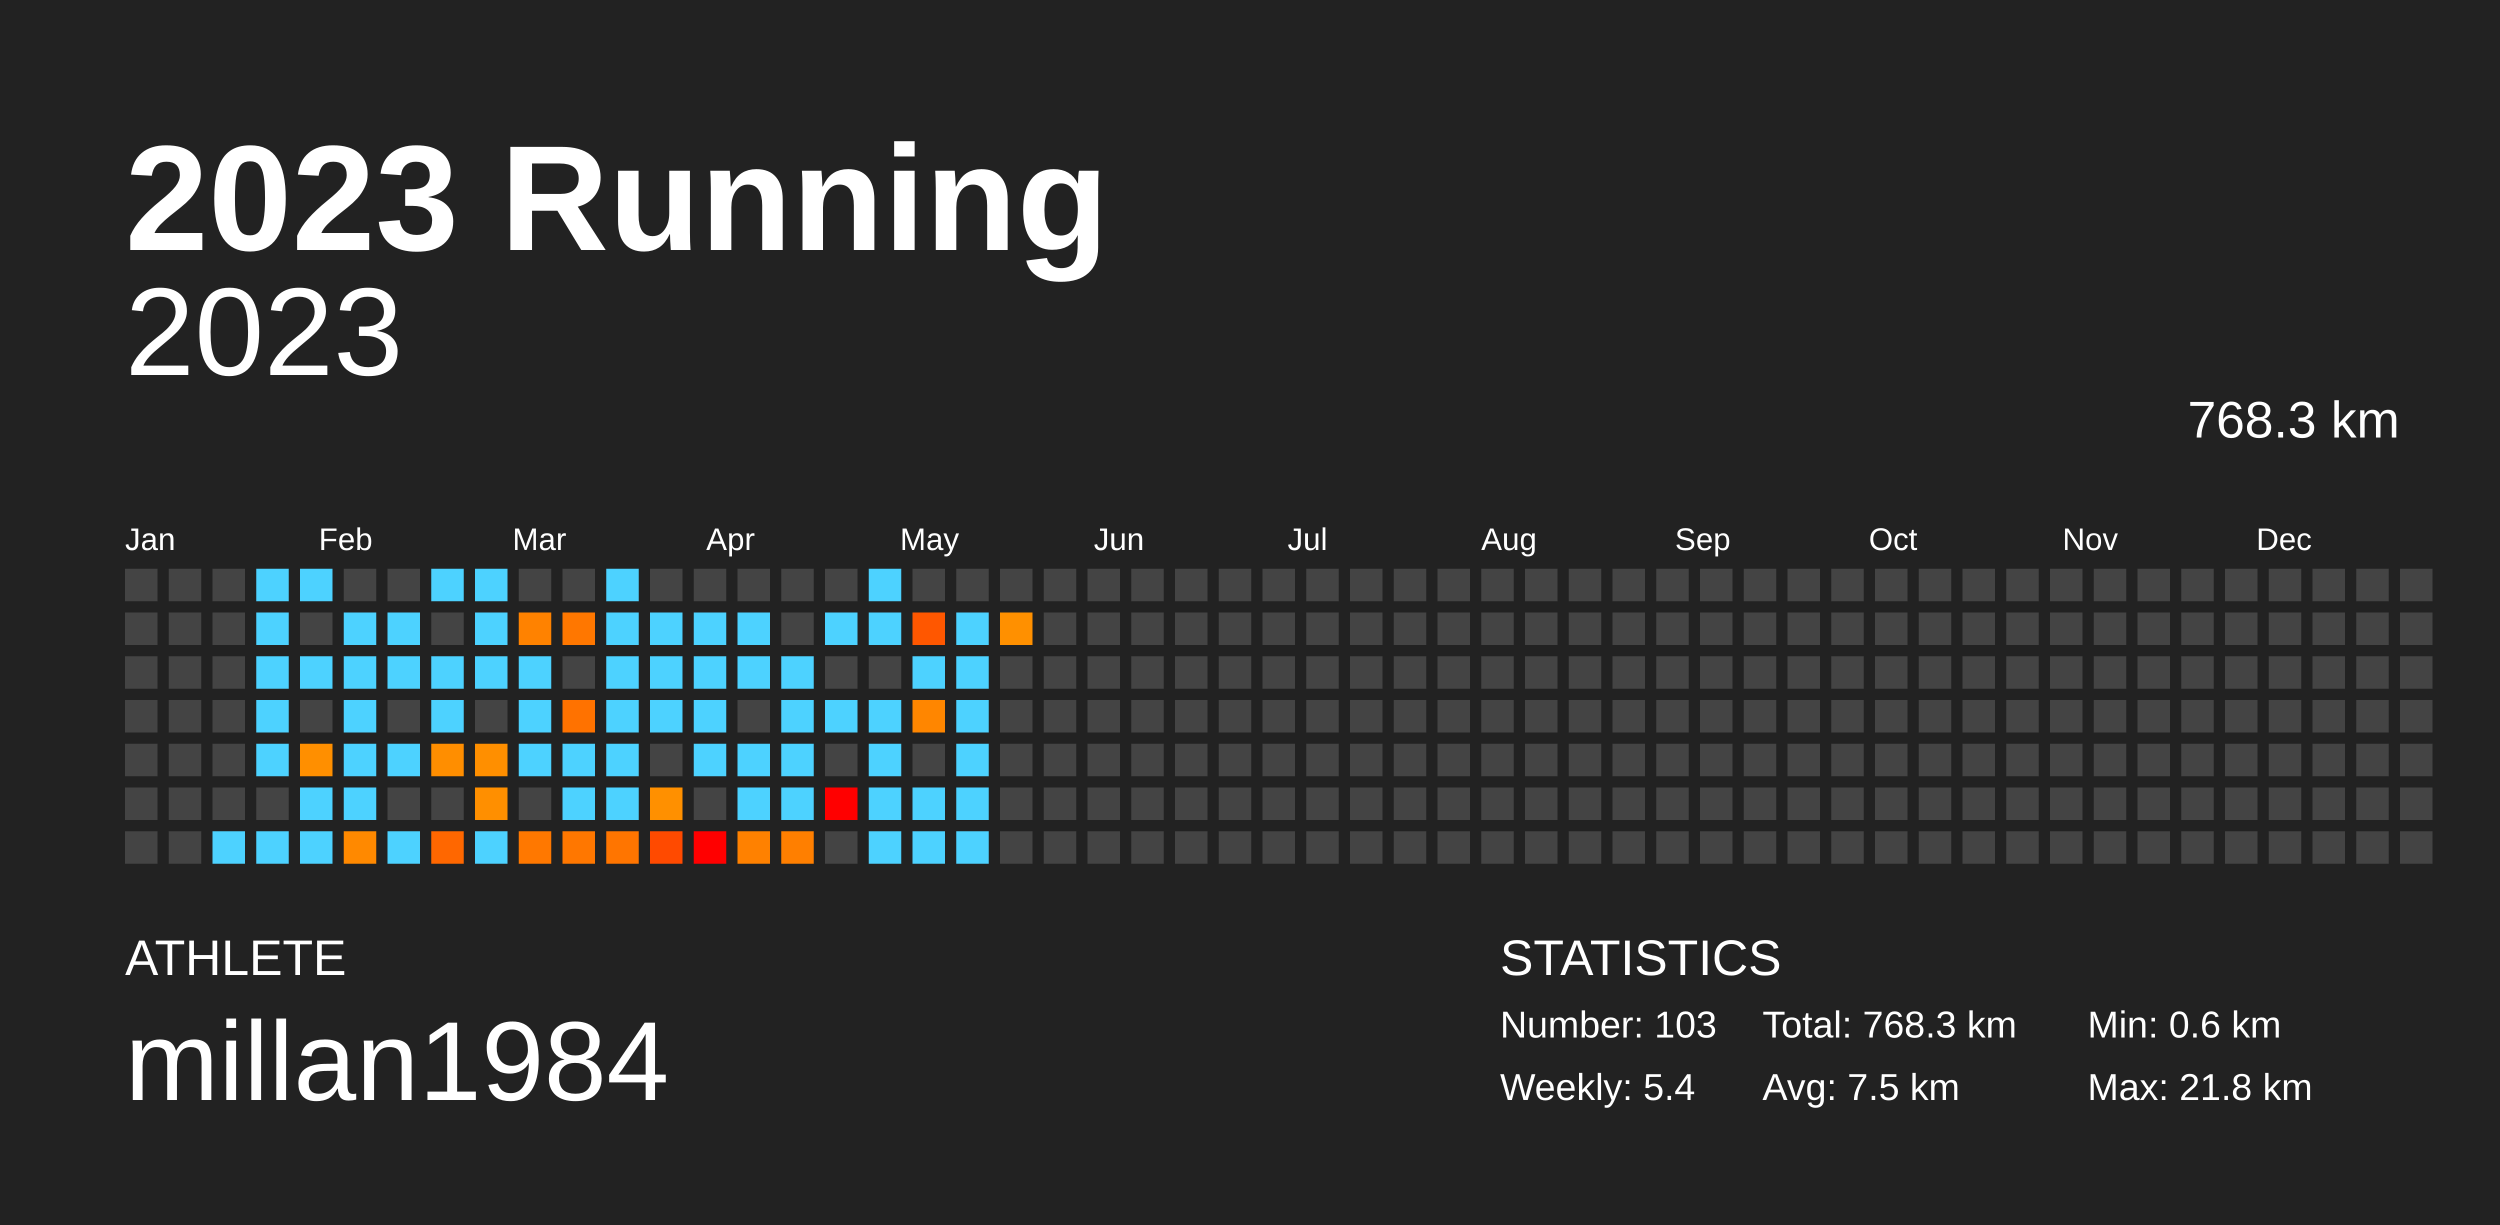
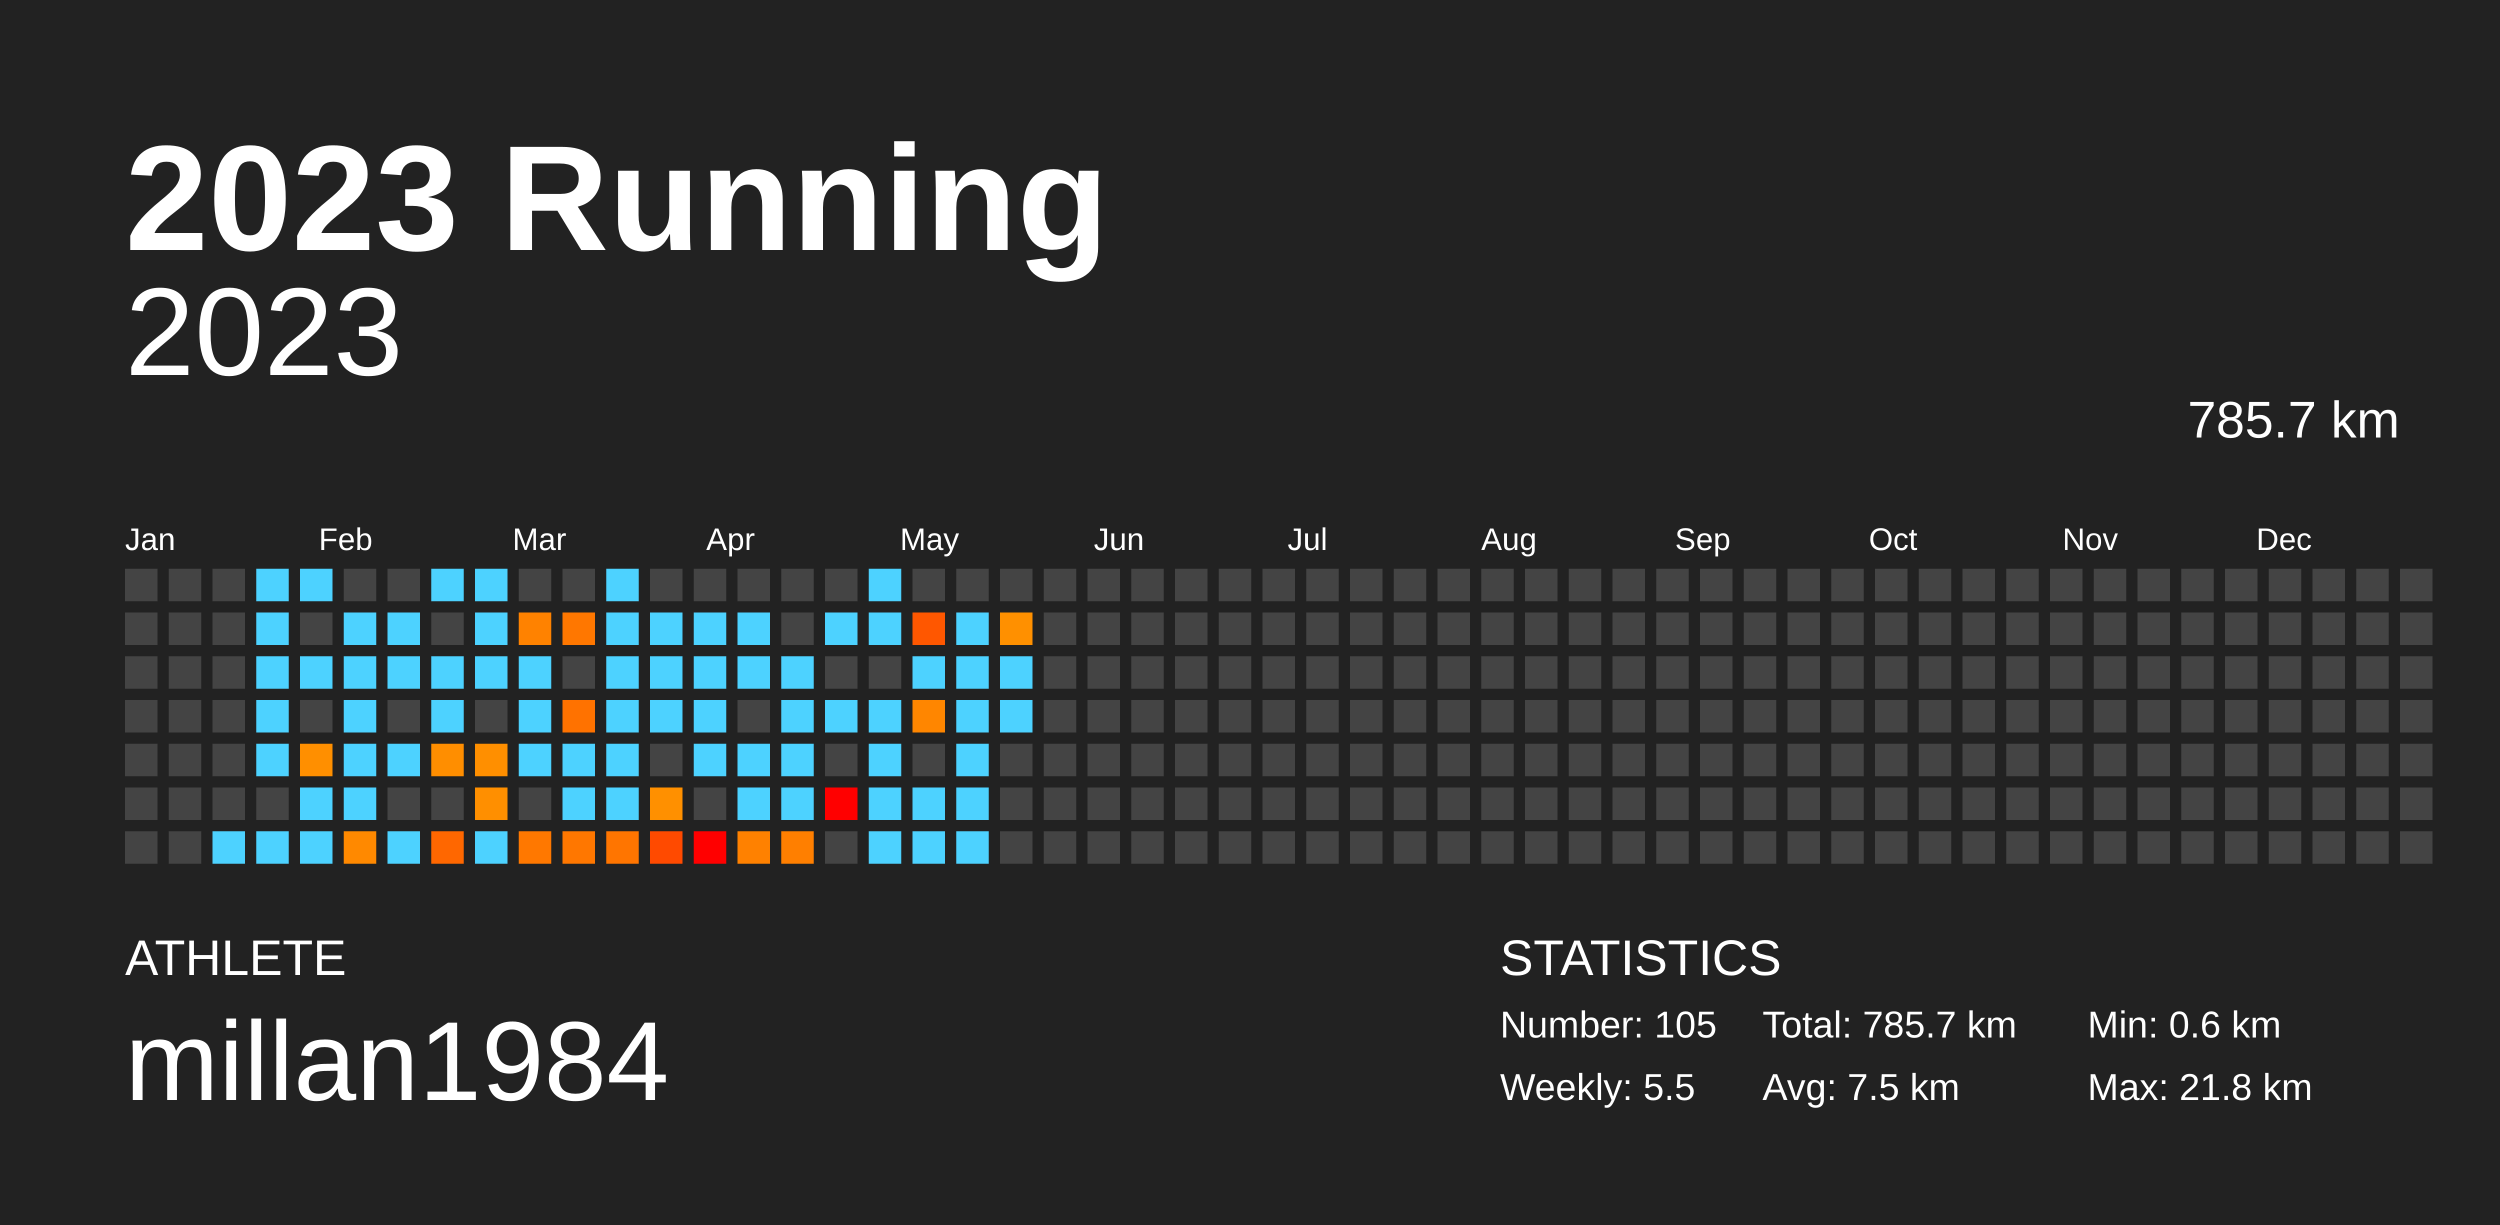
<svg xmlns="http://www.w3.org/2000/svg" baseProfile="full" height="98mm" version="1.1" viewBox="0,0,200,98" width="200mm">
  <defs />
  <rect fill="#222222" height="98" width="200" x="0" y="0" />
  <text fill="#FFFFFF" style="font-size:12px; font-family:Arial; font-weight:bold;" x="10" y="20">2023 Running</text>
  <text fill="#FFFFFF" style="font-size:4px; font-family:Arial" x="10" y="78">ATHLETE</text>
  <text fill="#FFFFFF" style="font-size:9px; font-family:Arial" x="10" y="88">millan1984</text>
  <text fill="#FFFFFF" style="font-size:4px; font-family:Arial" x="120" y="78">STATISTICS</text>
-   <text fill="#FFFFFF" style="font-size:3px; font-family:Arial" x="120" y="83">Number: 103</text>
-   <text fill="#FFFFFF" style="font-size:3px; font-family:Arial" x="120" y="88">Weekly: 5.4</text>
-   <text fill="#FFFFFF" style="font-size:3px; font-family:Arial" x="141" y="83">Total: 768.3 km</text>
+   <text fill="#FFFFFF" style="font-size:3px; font-family:Arial" x="120" y="83">Number: 105</text>
+   <text fill="#FFFFFF" style="font-size:3px; font-family:Arial" x="120" y="88">Weekly: 5.5</text>
+   <text fill="#FFFFFF" style="font-size:3px; font-family:Arial" x="141" y="83">Total: 785.7 km</text>
  <text fill="#FFFFFF" style="font-size:3px; font-family:Arial" x="141" y="88">Avg: 7.5 km</text>
  <text fill="#FFFFFF" style="font-size:3px; font-family:Arial" x="167" y="83">Min: 0.6 km</text>
  <text fill="#FFFFFF" style="font-size:3px; font-family:Arial" x="167" y="88">Max: 21.8 km</text>
  <text alignment-baseline="hanging" fill="#FFFFFF" style="font-size:10.0px; font-family:Arial;" x="10" y="30">2023</text>
-   <text alignment-baseline="hanging" fill="#FFFFFF" style="font-size:4.125px; font-family:Arial;" x="175" y="35">768.3 km</text>
+   <text alignment-baseline="hanging" fill="#FFFFFF" style="font-size:4.125px; font-family:Arial;" x="175" y="35">785.7 km</text>
  <text fill="#FFFFFF" style="font-size:2.5px; font-family:Arial" x="10.0" y="44">Jan</text>
  <text fill="#FFFFFF" style="font-size:2.5px; font-family:Arial" x="25.5" y="44">Feb</text>
  <text fill="#FFFFFF" style="font-size:2.5px; font-family:Arial" x="41.0" y="44">Mar</text>
  <text fill="#FFFFFF" style="font-size:2.5px; font-family:Arial" x="56.5" y="44">Apr</text>
  <text fill="#FFFFFF" style="font-size:2.5px; font-family:Arial" x="72.0" y="44">May</text>
  <text fill="#FFFFFF" style="font-size:2.5px; font-family:Arial" x="87.5" y="44">Jun</text>
  <text fill="#FFFFFF" style="font-size:2.5px; font-family:Arial" x="103.0" y="44">Jul</text>
  <text fill="#FFFFFF" style="font-size:2.5px; font-family:Arial" x="118.5" y="44">Aug</text>
  <text fill="#FFFFFF" style="font-size:2.5px; font-family:Arial" x="134.0" y="44">Sep</text>
  <text fill="#FFFFFF" style="font-size:2.5px; font-family:Arial" x="149.5" y="44">Oct</text>
  <text fill="#FFFFFF" style="font-size:2.5px; font-family:Arial" x="165.0" y="44">Nov</text>
  <text fill="#FFFFFF" style="font-size:2.5px; font-family:Arial" x="180.5" y="44">Dec</text>
  <rect fill="#444444" height="2.6" width="2.6" x="10.0" y="45.5" />
  <rect fill="#444444" height="2.6" width="2.6" x="10.0" y="49.0" />
  <rect fill="#444444" height="2.6" width="2.6" x="10.0" y="52.5" />
  <rect fill="#444444" height="2.6" width="2.6" x="10.0" y="56.0" />
  <rect fill="#444444" height="2.6" width="2.6" x="10.0" y="59.5" />
  <rect fill="#444444" height="2.6" width="2.6" x="10.0" y="63.0" />
  <rect fill="#444444" height="2.6" width="2.6" x="10.0" y="66.5" />
  <rect fill="#444444" height="2.6" width="2.6" x="13.5" y="45.5" />
  <rect fill="#444444" height="2.6" width="2.6" x="13.5" y="49.0" />
  <rect fill="#444444" height="2.6" width="2.6" x="13.5" y="52.5" />
  <rect fill="#444444" height="2.6" width="2.6" x="13.5" y="56.0" />
  <rect fill="#444444" height="2.6" width="2.6" x="13.5" y="59.5" />
  <rect fill="#444444" height="2.6" width="2.6" x="13.5" y="63.0" />
  <rect fill="#444444" height="2.6" width="2.6" x="13.5" y="66.5" />
  <rect fill="#444444" height="2.6" width="2.6" x="17.0" y="45.5" />
  <rect fill="#444444" height="2.6" width="2.6" x="17.0" y="49.0" />
  <rect fill="#444444" height="2.6" width="2.6" x="17.0" y="52.5" />
  <rect fill="#444444" height="2.6" width="2.6" x="17.0" y="56.0" />
  <rect fill="#444444" height="2.6" width="2.6" x="17.0" y="59.5" />
  <rect fill="#444444" height="2.6" width="2.6" x="17.0" y="63.0" />
  <rect fill="#4dd2ff" height="2.6" width="2.6" x="17.0" y="66.5" />
  <rect fill="#4dd2ff" height="2.6" width="2.6" x="20.5" y="45.5" />
  <rect fill="#4dd2ff" height="2.6" width="2.6" x="20.5" y="49.0" />
  <rect fill="#4dd2ff" height="2.6" width="2.6" x="20.5" y="52.5" />
  <rect fill="#4dd2ff" height="2.6" width="2.6" x="20.5" y="56.0" />
  <rect fill="#4dd2ff" height="2.6" width="2.6" x="20.5" y="59.5" />
  <rect fill="#444444" height="2.6" width="2.6" x="20.5" y="63.0" />
  <rect fill="#4dd2ff" height="2.6" width="2.6" x="20.5" y="66.5" />
  <rect fill="#4dd2ff" height="2.6" width="2.6" x="24.0" y="45.5" />
  <rect fill="#444444" height="2.6" width="2.6" x="24.0" y="49.0" />
  <rect fill="#4dd2ff" height="2.6" width="2.6" x="24.0" y="52.5" />
  <rect fill="#444444" height="2.6" width="2.6" x="24.0" y="56.0" />
  <rect fill="#ff8f00" height="2.6" width="2.6" x="24.0" y="59.5" />
  <rect fill="#4dd2ff" height="2.6" width="2.6" x="24.0" y="63.0" />
  <rect fill="#4dd2ff" height="2.6" width="2.6" x="24.0" y="66.5" />
  <rect fill="#444444" height="2.6" width="2.6" x="27.5" y="45.5" />
  <rect fill="#4dd2ff" height="2.6" width="2.6" x="27.5" y="49.0" />
  <rect fill="#4dd2ff" height="2.6" width="2.6" x="27.5" y="52.5" />
  <rect fill="#4dd2ff" height="2.6" width="2.6" x="27.5" y="56.0" />
  <rect fill="#4dd2ff" height="2.6" width="2.6" x="27.5" y="59.5" />
  <rect fill="#4dd2ff" height="2.6" width="2.6" x="27.5" y="63.0" />
  <rect fill="#ff8900" height="2.6" width="2.6" x="27.5" y="66.5" />
  <rect fill="#444444" height="2.6" width="2.6" x="31.0" y="45.5" />
  <rect fill="#4dd2ff" height="2.6" width="2.6" x="31.0" y="49.0" />
  <rect fill="#4dd2ff" height="2.6" width="2.6" x="31.0" y="52.5" />
  <rect fill="#444444" height="2.6" width="2.6" x="31.0" y="56.0" />
  <rect fill="#4dd2ff" height="2.6" width="2.6" x="31.0" y="59.5" />
  <rect fill="#444444" height="2.6" width="2.6" x="31.0" y="63.0" />
  <rect fill="#4dd2ff" height="2.6" width="2.6" x="31.0" y="66.5" />
  <rect fill="#4dd2ff" height="2.6" width="2.6" x="34.5" y="45.5" />
  <rect fill="#444444" height="2.6" width="2.6" x="34.5" y="49.0" />
  <rect fill="#4dd2ff" height="2.6" width="2.6" x="34.5" y="52.5" />
  <rect fill="#4dd2ff" height="2.6" width="2.6" x="34.5" y="56.0" />
  <rect fill="#ff8e00" height="2.6" width="2.6" x="34.5" y="59.5" />
  <rect fill="#444444" height="2.6" width="2.6" x="34.5" y="63.0" />
  <rect fill="#ff6700" height="2.6" width="2.6" x="34.5" y="66.5" />
  <rect fill="#4dd2ff" height="2.6" width="2.6" x="38.0" y="45.5" />
  <rect fill="#4dd2ff" height="2.6" width="2.6" x="38.0" y="49.0" />
  <rect fill="#4dd2ff" height="2.6" width="2.6" x="38.0" y="52.5" />
  <rect fill="#444444" height="2.6" width="2.6" x="38.0" y="56.0" />
  <rect fill="#ff8f00" height="2.6" width="2.6" x="38.0" y="59.5" />
  <rect fill="#ff8f00" height="2.6" width="2.6" x="38.0" y="63.0" />
  <rect fill="#4dd2ff" height="2.6" width="2.6" x="38.0" y="66.5" />
  <rect fill="#444444" height="2.6" width="2.6" x="41.5" y="45.5" />
  <rect fill="#ff8200" height="2.6" width="2.6" x="41.5" y="49.0" />
  <rect fill="#4dd2ff" height="2.6" width="2.6" x="41.5" y="52.5" />
  <rect fill="#4dd2ff" height="2.6" width="2.6" x="41.5" y="56.0" />
  <rect fill="#4dd2ff" height="2.6" width="2.6" x="41.5" y="59.5" />
  <rect fill="#444444" height="2.6" width="2.6" x="41.5" y="63.0" />
  <rect fill="#ff7800" height="2.6" width="2.6" x="41.5" y="66.5" />
  <rect fill="#444444" height="2.6" width="2.6" x="45.0" y="45.5" />
  <rect fill="#ff7700" height="2.6" width="2.6" x="45.0" y="49.0" />
  <rect fill="#444444" height="2.6" width="2.6" x="45.0" y="52.5" />
  <rect fill="#ff7200" height="2.6" width="2.6" x="45.0" y="56.0" />
  <rect fill="#4dd2ff" height="2.6" width="2.6" x="45.0" y="59.5" />
  <rect fill="#4dd2ff" height="2.6" width="2.6" x="45.0" y="63.0" />
  <rect fill="#ff7700" height="2.6" width="2.6" x="45.0" y="66.5" />
  <rect fill="#4dd2ff" height="2.6" width="2.6" x="48.5" y="45.5" />
  <rect fill="#4dd2ff" height="2.6" width="2.6" x="48.5" y="49.0" />
  <rect fill="#4dd2ff" height="2.6" width="2.6" x="48.5" y="52.5" />
  <rect fill="#4dd2ff" height="2.6" width="2.6" x="48.5" y="56.0" />
  <rect fill="#4dd2ff" height="2.6" width="2.6" x="48.5" y="59.5" />
  <rect fill="#4dd2ff" height="2.6" width="2.6" x="48.5" y="63.0" />
  <rect fill="#ff7500" height="2.6" width="2.6" x="48.5" y="66.5" />
  <rect fill="#444444" height="2.6" width="2.6" x="52.0" y="45.5" />
  <rect fill="#4dd2ff" height="2.6" width="2.6" x="52.0" y="49.0" />
  <rect fill="#4dd2ff" height="2.6" width="2.6" x="52.0" y="52.5" />
  <rect fill="#4dd2ff" height="2.6" width="2.6" x="52.0" y="56.0" />
  <rect fill="#444444" height="2.6" width="2.6" x="52.0" y="59.5" />
  <rect fill="#ff9000" height="2.6" width="2.6" x="52.0" y="63.0" />
  <rect fill="#ff4a00" height="2.6" width="2.6" x="52.0" y="66.5" />
  <rect fill="#444444" height="2.6" width="2.6" x="55.5" y="45.5" />
  <rect fill="#4dd2ff" height="2.6" width="2.6" x="55.5" y="49.0" />
  <rect fill="#4dd2ff" height="2.6" width="2.6" x="55.5" y="52.5" />
  <rect fill="#4dd2ff" height="2.6" width="2.6" x="55.5" y="56.0" />
  <rect fill="#4dd2ff" height="2.6" width="2.6" x="55.5" y="59.5" />
  <rect fill="#444444" height="2.6" width="2.6" x="55.5" y="63.0" />
  <rect fill="red" height="2.6" width="2.6" x="55.5" y="66.5" />
  <rect fill="#444444" height="2.6" width="2.6" x="59.0" y="45.5" />
  <rect fill="#4dd2ff" height="2.6" width="2.6" x="59.0" y="49.0" />
  <rect fill="#4dd2ff" height="2.6" width="2.6" x="59.0" y="52.5" />
  <rect fill="#444444" height="2.6" width="2.6" x="59.0" y="56.0" />
  <rect fill="#4dd2ff" height="2.6" width="2.6" x="59.0" y="59.5" />
  <rect fill="#4dd2ff" height="2.6" width="2.6" x="59.0" y="63.0" />
  <rect fill="#ff8100" height="2.6" width="2.6" x="59.0" y="66.5" />
  <rect fill="#444444" height="2.6" width="2.6" x="62.5" y="45.5" />
  <rect fill="#444444" height="2.6" width="2.6" x="62.5" y="49.0" />
  <rect fill="#4dd2ff" height="2.6" width="2.6" x="62.5" y="52.5" />
  <rect fill="#4dd2ff" height="2.6" width="2.6" x="62.5" y="56.0" />
  <rect fill="#4dd2ff" height="2.6" width="2.6" x="62.5" y="59.5" />
  <rect fill="#4dd2ff" height="2.6" width="2.6" x="62.5" y="63.0" />
  <rect fill="#ff7f00" height="2.6" width="2.6" x="62.5" y="66.5" />
  <rect fill="#444444" height="2.6" width="2.6" x="66.0" y="45.5" />
  <rect fill="#4dd2ff" height="2.6" width="2.6" x="66.0" y="49.0" />
  <rect fill="#444444" height="2.6" width="2.6" x="66.0" y="52.5" />
  <rect fill="#4dd2ff" height="2.6" width="2.6" x="66.0" y="56.0" />
  <rect fill="#444444" height="2.6" width="2.6" x="66.0" y="59.5" />
  <rect fill="red" height="2.6" width="2.6" x="66.0" y="63.0" />
  <rect fill="#444444" height="2.6" width="2.6" x="66.0" y="66.5" />
  <rect fill="#4dd2ff" height="2.6" width="2.6" x="69.5" y="45.5" />
  <rect fill="#4dd2ff" height="2.6" width="2.6" x="69.5" y="49.0" />
  <rect fill="#444444" height="2.6" width="2.6" x="69.5" y="52.5" />
  <rect fill="#4dd2ff" height="2.6" width="2.6" x="69.5" y="56.0" />
  <rect fill="#4dd2ff" height="2.6" width="2.6" x="69.5" y="59.5" />
  <rect fill="#4dd2ff" height="2.6" width="2.6" x="69.5" y="63.0" />
  <rect fill="#4dd2ff" height="2.6" width="2.6" x="69.5" y="66.5" />
  <rect fill="#444444" height="2.6" width="2.6" x="73.0" y="45.5" />
  <rect fill="#ff5700" height="2.6" width="2.6" x="73.0" y="49.0" />
  <rect fill="#4dd2ff" height="2.6" width="2.6" x="73.0" y="52.5" />
  <rect fill="#ff8600" height="2.6" width="2.6" x="73.0" y="56.0" />
  <rect fill="#444444" height="2.6" width="2.6" x="73.0" y="59.5" />
  <rect fill="#4dd2ff" height="2.6" width="2.6" x="73.0" y="63.0" />
  <rect fill="#4dd2ff" height="2.6" width="2.6" x="73.0" y="66.5" />
  <rect fill="#444444" height="2.6" width="2.6" x="76.5" y="45.5" />
  <rect fill="#4dd2ff" height="2.6" width="2.6" x="76.5" y="49.0" />
  <rect fill="#4dd2ff" height="2.6" width="2.6" x="76.5" y="52.5" />
  <rect fill="#4dd2ff" height="2.6" width="2.6" x="76.5" y="56.0" />
  <rect fill="#4dd2ff" height="2.6" width="2.6" x="76.5" y="59.5" />
  <rect fill="#4dd2ff" height="2.6" width="2.6" x="76.5" y="63.0" />
  <rect fill="#4dd2ff" height="2.6" width="2.6" x="76.5" y="66.5" />
  <rect fill="#444444" height="2.6" width="2.6" x="80.0" y="45.5" />
  <rect fill="#ff9000" height="2.6" width="2.6" x="80.0" y="49.0" />
-   <rect fill="#444444" height="2.6" width="2.6" x="80.0" y="52.5" />
-   <rect fill="#444444" height="2.6" width="2.6" x="80.0" y="56.0" />
+   <rect fill="#4dd2ff" height="2.6" width="2.6" x="80.0" y="52.5" />
+   <rect fill="#4dd2ff" height="2.6" width="2.6" x="80.0" y="56.0" />
  <rect fill="#444444" height="2.6" width="2.6" x="80.0" y="59.5" />
  <rect fill="#444444" height="2.6" width="2.6" x="80.0" y="63.0" />
  <rect fill="#444444" height="2.6" width="2.6" x="80.0" y="66.5" />
  <rect fill="#444444" height="2.6" width="2.6" x="83.5" y="45.5" />
  <rect fill="#444444" height="2.6" width="2.6" x="83.5" y="49.0" />
  <rect fill="#444444" height="2.6" width="2.6" x="83.5" y="52.5" />
  <rect fill="#444444" height="2.6" width="2.6" x="83.5" y="56.0" />
  <rect fill="#444444" height="2.6" width="2.6" x="83.5" y="59.5" />
  <rect fill="#444444" height="2.6" width="2.6" x="83.5" y="63.0" />
  <rect fill="#444444" height="2.6" width="2.6" x="83.5" y="66.5" />
  <rect fill="#444444" height="2.6" width="2.6" x="87.0" y="45.5" />
  <rect fill="#444444" height="2.6" width="2.6" x="87.0" y="49.0" />
  <rect fill="#444444" height="2.6" width="2.6" x="87.0" y="52.5" />
  <rect fill="#444444" height="2.6" width="2.6" x="87.0" y="56.0" />
  <rect fill="#444444" height="2.6" width="2.6" x="87.0" y="59.5" />
  <rect fill="#444444" height="2.6" width="2.6" x="87.0" y="63.0" />
  <rect fill="#444444" height="2.6" width="2.6" x="87.0" y="66.5" />
  <rect fill="#444444" height="2.6" width="2.6" x="90.5" y="45.5" />
  <rect fill="#444444" height="2.6" width="2.6" x="90.5" y="49.0" />
  <rect fill="#444444" height="2.6" width="2.6" x="90.5" y="52.5" />
  <rect fill="#444444" height="2.6" width="2.6" x="90.5" y="56.0" />
  <rect fill="#444444" height="2.6" width="2.6" x="90.5" y="59.5" />
  <rect fill="#444444" height="2.6" width="2.6" x="90.5" y="63.0" />
  <rect fill="#444444" height="2.6" width="2.6" x="90.5" y="66.5" />
  <rect fill="#444444" height="2.6" width="2.6" x="94.0" y="45.5" />
  <rect fill="#444444" height="2.6" width="2.6" x="94.0" y="49.0" />
  <rect fill="#444444" height="2.6" width="2.6" x="94.0" y="52.5" />
  <rect fill="#444444" height="2.6" width="2.6" x="94.0" y="56.0" />
  <rect fill="#444444" height="2.6" width="2.6" x="94.0" y="59.5" />
  <rect fill="#444444" height="2.6" width="2.6" x="94.0" y="63.0" />
  <rect fill="#444444" height="2.6" width="2.6" x="94.0" y="66.5" />
  <rect fill="#444444" height="2.6" width="2.6" x="97.5" y="45.5" />
  <rect fill="#444444" height="2.6" width="2.6" x="97.5" y="49.0" />
  <rect fill="#444444" height="2.6" width="2.6" x="97.5" y="52.5" />
  <rect fill="#444444" height="2.6" width="2.6" x="97.5" y="56.0" />
  <rect fill="#444444" height="2.6" width="2.6" x="97.5" y="59.5" />
  <rect fill="#444444" height="2.6" width="2.6" x="97.5" y="63.0" />
  <rect fill="#444444" height="2.6" width="2.6" x="97.5" y="66.5" />
  <rect fill="#444444" height="2.6" width="2.6" x="101.0" y="45.5" />
  <rect fill="#444444" height="2.6" width="2.6" x="101.0" y="49.0" />
  <rect fill="#444444" height="2.6" width="2.6" x="101.0" y="52.5" />
  <rect fill="#444444" height="2.6" width="2.6" x="101.0" y="56.0" />
  <rect fill="#444444" height="2.6" width="2.6" x="101.0" y="59.5" />
  <rect fill="#444444" height="2.6" width="2.6" x="101.0" y="63.0" />
  <rect fill="#444444" height="2.6" width="2.6" x="101.0" y="66.5" />
  <rect fill="#444444" height="2.6" width="2.6" x="104.5" y="45.5" />
  <rect fill="#444444" height="2.6" width="2.6" x="104.5" y="49.0" />
  <rect fill="#444444" height="2.6" width="2.6" x="104.5" y="52.5" />
  <rect fill="#444444" height="2.6" width="2.6" x="104.5" y="56.0" />
  <rect fill="#444444" height="2.6" width="2.6" x="104.5" y="59.5" />
  <rect fill="#444444" height="2.6" width="2.6" x="104.5" y="63.0" />
  <rect fill="#444444" height="2.6" width="2.6" x="104.5" y="66.5" />
  <rect fill="#444444" height="2.6" width="2.6" x="108.0" y="45.5" />
  <rect fill="#444444" height="2.6" width="2.6" x="108.0" y="49.0" />
  <rect fill="#444444" height="2.6" width="2.6" x="108.0" y="52.5" />
  <rect fill="#444444" height="2.6" width="2.6" x="108.0" y="56.0" />
  <rect fill="#444444" height="2.6" width="2.6" x="108.0" y="59.5" />
  <rect fill="#444444" height="2.6" width="2.6" x="108.0" y="63.0" />
  <rect fill="#444444" height="2.6" width="2.6" x="108.0" y="66.5" />
  <rect fill="#444444" height="2.6" width="2.6" x="111.5" y="45.5" />
  <rect fill="#444444" height="2.6" width="2.6" x="111.5" y="49.0" />
  <rect fill="#444444" height="2.6" width="2.6" x="111.5" y="52.5" />
  <rect fill="#444444" height="2.6" width="2.6" x="111.5" y="56.0" />
  <rect fill="#444444" height="2.6" width="2.6" x="111.5" y="59.5" />
  <rect fill="#444444" height="2.6" width="2.6" x="111.5" y="63.0" />
  <rect fill="#444444" height="2.6" width="2.6" x="111.5" y="66.5" />
  <rect fill="#444444" height="2.6" width="2.6" x="115.0" y="45.5" />
  <rect fill="#444444" height="2.6" width="2.6" x="115.0" y="49.0" />
  <rect fill="#444444" height="2.6" width="2.6" x="115.0" y="52.5" />
  <rect fill="#444444" height="2.6" width="2.6" x="115.0" y="56.0" />
  <rect fill="#444444" height="2.6" width="2.6" x="115.0" y="59.5" />
  <rect fill="#444444" height="2.6" width="2.6" x="115.0" y="63.0" />
  <rect fill="#444444" height="2.6" width="2.6" x="115.0" y="66.5" />
  <rect fill="#444444" height="2.6" width="2.6" x="118.5" y="45.5" />
  <rect fill="#444444" height="2.6" width="2.6" x="118.5" y="49.0" />
  <rect fill="#444444" height="2.6" width="2.6" x="118.5" y="52.5" />
  <rect fill="#444444" height="2.6" width="2.6" x="118.5" y="56.0" />
  <rect fill="#444444" height="2.6" width="2.6" x="118.5" y="59.5" />
  <rect fill="#444444" height="2.6" width="2.6" x="118.5" y="63.0" />
  <rect fill="#444444" height="2.6" width="2.6" x="118.5" y="66.5" />
  <rect fill="#444444" height="2.6" width="2.6" x="122.0" y="45.5" />
  <rect fill="#444444" height="2.6" width="2.6" x="122.0" y="49.0" />
  <rect fill="#444444" height="2.6" width="2.6" x="122.0" y="52.5" />
  <rect fill="#444444" height="2.6" width="2.6" x="122.0" y="56.0" />
  <rect fill="#444444" height="2.6" width="2.6" x="122.0" y="59.5" />
  <rect fill="#444444" height="2.6" width="2.6" x="122.0" y="63.0" />
  <rect fill="#444444" height="2.6" width="2.6" x="122.0" y="66.5" />
  <rect fill="#444444" height="2.6" width="2.6" x="125.5" y="45.5" />
  <rect fill="#444444" height="2.6" width="2.6" x="125.5" y="49.0" />
  <rect fill="#444444" height="2.6" width="2.6" x="125.5" y="52.5" />
  <rect fill="#444444" height="2.6" width="2.6" x="125.5" y="56.0" />
  <rect fill="#444444" height="2.6" width="2.6" x="125.5" y="59.5" />
  <rect fill="#444444" height="2.6" width="2.6" x="125.5" y="63.0" />
  <rect fill="#444444" height="2.6" width="2.6" x="125.5" y="66.5" />
  <rect fill="#444444" height="2.6" width="2.6" x="129.0" y="45.5" />
  <rect fill="#444444" height="2.6" width="2.6" x="129.0" y="49.0" />
  <rect fill="#444444" height="2.6" width="2.6" x="129.0" y="52.5" />
  <rect fill="#444444" height="2.6" width="2.6" x="129.0" y="56.0" />
  <rect fill="#444444" height="2.6" width="2.6" x="129.0" y="59.5" />
  <rect fill="#444444" height="2.6" width="2.6" x="129.0" y="63.0" />
  <rect fill="#444444" height="2.6" width="2.6" x="129.0" y="66.5" />
  <rect fill="#444444" height="2.6" width="2.6" x="132.5" y="45.5" />
  <rect fill="#444444" height="2.6" width="2.6" x="132.5" y="49.0" />
  <rect fill="#444444" height="2.6" width="2.6" x="132.5" y="52.5" />
  <rect fill="#444444" height="2.6" width="2.6" x="132.5" y="56.0" />
  <rect fill="#444444" height="2.6" width="2.6" x="132.5" y="59.5" />
  <rect fill="#444444" height="2.6" width="2.6" x="132.5" y="63.0" />
  <rect fill="#444444" height="2.6" width="2.6" x="132.5" y="66.5" />
  <rect fill="#444444" height="2.6" width="2.6" x="136.0" y="45.5" />
  <rect fill="#444444" height="2.6" width="2.6" x="136.0" y="49.0" />
  <rect fill="#444444" height="2.6" width="2.6" x="136.0" y="52.5" />
  <rect fill="#444444" height="2.6" width="2.6" x="136.0" y="56.0" />
  <rect fill="#444444" height="2.6" width="2.6" x="136.0" y="59.5" />
  <rect fill="#444444" height="2.6" width="2.6" x="136.0" y="63.0" />
  <rect fill="#444444" height="2.6" width="2.6" x="136.0" y="66.5" />
  <rect fill="#444444" height="2.6" width="2.6" x="139.5" y="45.5" />
  <rect fill="#444444" height="2.6" width="2.6" x="139.5" y="49.0" />
  <rect fill="#444444" height="2.6" width="2.6" x="139.5" y="52.5" />
  <rect fill="#444444" height="2.6" width="2.6" x="139.5" y="56.0" />
  <rect fill="#444444" height="2.6" width="2.6" x="139.5" y="59.5" />
  <rect fill="#444444" height="2.6" width="2.6" x="139.5" y="63.0" />
  <rect fill="#444444" height="2.6" width="2.6" x="139.5" y="66.5" />
  <rect fill="#444444" height="2.6" width="2.6" x="143.0" y="45.5" />
  <rect fill="#444444" height="2.6" width="2.6" x="143.0" y="49.0" />
  <rect fill="#444444" height="2.6" width="2.6" x="143.0" y="52.5" />
  <rect fill="#444444" height="2.6" width="2.6" x="143.0" y="56.0" />
  <rect fill="#444444" height="2.6" width="2.6" x="143.0" y="59.5" />
  <rect fill="#444444" height="2.6" width="2.6" x="143.0" y="63.0" />
  <rect fill="#444444" height="2.6" width="2.6" x="143.0" y="66.5" />
  <rect fill="#444444" height="2.6" width="2.6" x="146.5" y="45.5" />
  <rect fill="#444444" height="2.6" width="2.6" x="146.5" y="49.0" />
  <rect fill="#444444" height="2.6" width="2.6" x="146.5" y="52.5" />
  <rect fill="#444444" height="2.6" width="2.6" x="146.5" y="56.0" />
  <rect fill="#444444" height="2.6" width="2.6" x="146.5" y="59.5" />
  <rect fill="#444444" height="2.6" width="2.6" x="146.5" y="63.0" />
  <rect fill="#444444" height="2.6" width="2.6" x="146.5" y="66.5" />
  <rect fill="#444444" height="2.6" width="2.6" x="150.0" y="45.5" />
  <rect fill="#444444" height="2.6" width="2.6" x="150.0" y="49.0" />
  <rect fill="#444444" height="2.6" width="2.6" x="150.0" y="52.5" />
  <rect fill="#444444" height="2.6" width="2.6" x="150.0" y="56.0" />
  <rect fill="#444444" height="2.6" width="2.6" x="150.0" y="59.5" />
  <rect fill="#444444" height="2.6" width="2.6" x="150.0" y="63.0" />
  <rect fill="#444444" height="2.6" width="2.6" x="150.0" y="66.5" />
  <rect fill="#444444" height="2.6" width="2.6" x="153.5" y="45.5" />
  <rect fill="#444444" height="2.6" width="2.6" x="153.5" y="49.0" />
  <rect fill="#444444" height="2.6" width="2.6" x="153.5" y="52.5" />
  <rect fill="#444444" height="2.6" width="2.6" x="153.5" y="56.0" />
  <rect fill="#444444" height="2.6" width="2.6" x="153.5" y="59.5" />
  <rect fill="#444444" height="2.6" width="2.6" x="153.5" y="63.0" />
  <rect fill="#444444" height="2.6" width="2.6" x="153.5" y="66.5" />
  <rect fill="#444444" height="2.6" width="2.6" x="157.0" y="45.5" />
  <rect fill="#444444" height="2.6" width="2.6" x="157.0" y="49.0" />
  <rect fill="#444444" height="2.6" width="2.6" x="157.0" y="52.5" />
  <rect fill="#444444" height="2.6" width="2.6" x="157.0" y="56.0" />
  <rect fill="#444444" height="2.6" width="2.6" x="157.0" y="59.5" />
  <rect fill="#444444" height="2.6" width="2.6" x="157.0" y="63.0" />
  <rect fill="#444444" height="2.6" width="2.6" x="157.0" y="66.5" />
  <rect fill="#444444" height="2.6" width="2.6" x="160.5" y="45.5" />
  <rect fill="#444444" height="2.6" width="2.6" x="160.5" y="49.0" />
  <rect fill="#444444" height="2.6" width="2.6" x="160.5" y="52.5" />
  <rect fill="#444444" height="2.6" width="2.6" x="160.5" y="56.0" />
  <rect fill="#444444" height="2.6" width="2.6" x="160.5" y="59.5" />
  <rect fill="#444444" height="2.6" width="2.6" x="160.5" y="63.0" />
  <rect fill="#444444" height="2.6" width="2.6" x="160.5" y="66.5" />
  <rect fill="#444444" height="2.6" width="2.6" x="164.0" y="45.5" />
  <rect fill="#444444" height="2.6" width="2.6" x="164.0" y="49.0" />
  <rect fill="#444444" height="2.6" width="2.6" x="164.0" y="52.5" />
  <rect fill="#444444" height="2.6" width="2.6" x="164.0" y="56.0" />
  <rect fill="#444444" height="2.6" width="2.6" x="164.0" y="59.5" />
  <rect fill="#444444" height="2.6" width="2.6" x="164.0" y="63.0" />
  <rect fill="#444444" height="2.6" width="2.6" x="164.0" y="66.5" />
  <rect fill="#444444" height="2.6" width="2.6" x="167.5" y="45.5" />
  <rect fill="#444444" height="2.6" width="2.6" x="167.5" y="49.0" />
  <rect fill="#444444" height="2.6" width="2.6" x="167.5" y="52.5" />
  <rect fill="#444444" height="2.6" width="2.6" x="167.5" y="56.0" />
  <rect fill="#444444" height="2.6" width="2.6" x="167.5" y="59.5" />
  <rect fill="#444444" height="2.6" width="2.6" x="167.5" y="63.0" />
  <rect fill="#444444" height="2.6" width="2.6" x="167.5" y="66.5" />
  <rect fill="#444444" height="2.6" width="2.6" x="171.0" y="45.5" />
  <rect fill="#444444" height="2.6" width="2.6" x="171.0" y="49.0" />
  <rect fill="#444444" height="2.6" width="2.6" x="171.0" y="52.5" />
  <rect fill="#444444" height="2.6" width="2.6" x="171.0" y="56.0" />
  <rect fill="#444444" height="2.6" width="2.6" x="171.0" y="59.5" />
  <rect fill="#444444" height="2.6" width="2.6" x="171.0" y="63.0" />
  <rect fill="#444444" height="2.6" width="2.6" x="171.0" y="66.5" />
  <rect fill="#444444" height="2.6" width="2.6" x="174.5" y="45.5" />
  <rect fill="#444444" height="2.6" width="2.6" x="174.5" y="49.0" />
  <rect fill="#444444" height="2.6" width="2.6" x="174.5" y="52.5" />
  <rect fill="#444444" height="2.6" width="2.6" x="174.5" y="56.0" />
  <rect fill="#444444" height="2.6" width="2.6" x="174.5" y="59.5" />
  <rect fill="#444444" height="2.6" width="2.6" x="174.5" y="63.0" />
  <rect fill="#444444" height="2.6" width="2.6" x="174.5" y="66.5" />
  <rect fill="#444444" height="2.6" width="2.6" x="178.0" y="45.5" />
  <rect fill="#444444" height="2.6" width="2.6" x="178.0" y="49.0" />
  <rect fill="#444444" height="2.6" width="2.6" x="178.0" y="52.5" />
  <rect fill="#444444" height="2.6" width="2.6" x="178.0" y="56.0" />
  <rect fill="#444444" height="2.6" width="2.6" x="178.0" y="59.5" />
  <rect fill="#444444" height="2.6" width="2.6" x="178.0" y="63.0" />
  <rect fill="#444444" height="2.6" width="2.6" x="178.0" y="66.5" />
  <rect fill="#444444" height="2.6" width="2.6" x="181.5" y="45.5" />
  <rect fill="#444444" height="2.6" width="2.6" x="181.5" y="49.0" />
  <rect fill="#444444" height="2.6" width="2.6" x="181.5" y="52.5" />
  <rect fill="#444444" height="2.6" width="2.6" x="181.5" y="56.0" />
  <rect fill="#444444" height="2.6" width="2.6" x="181.5" y="59.5" />
  <rect fill="#444444" height="2.6" width="2.6" x="181.5" y="63.0" />
  <rect fill="#444444" height="2.6" width="2.6" x="181.5" y="66.5" />
  <rect fill="#444444" height="2.6" width="2.6" x="185.0" y="45.5" />
  <rect fill="#444444" height="2.6" width="2.6" x="185.0" y="49.0" />
  <rect fill="#444444" height="2.6" width="2.6" x="185.0" y="52.5" />
  <rect fill="#444444" height="2.6" width="2.6" x="185.0" y="56.0" />
  <rect fill="#444444" height="2.6" width="2.6" x="185.0" y="59.5" />
  <rect fill="#444444" height="2.6" width="2.6" x="185.0" y="63.0" />
  <rect fill="#444444" height="2.6" width="2.6" x="185.0" y="66.5" />
  <rect fill="#444444" height="2.6" width="2.6" x="188.5" y="45.5" />
  <rect fill="#444444" height="2.6" width="2.6" x="188.5" y="49.0" />
  <rect fill="#444444" height="2.6" width="2.6" x="188.5" y="52.5" />
  <rect fill="#444444" height="2.6" width="2.6" x="188.5" y="56.0" />
  <rect fill="#444444" height="2.6" width="2.6" x="188.5" y="59.5" />
  <rect fill="#444444" height="2.6" width="2.6" x="188.5" y="63.0" />
  <rect fill="#444444" height="2.6" width="2.6" x="188.5" y="66.5" />
  <rect fill="#444444" height="2.6" width="2.6" x="192.0" y="45.5" />
  <rect fill="#444444" height="2.6" width="2.6" x="192.0" y="49.0" />
  <rect fill="#444444" height="2.6" width="2.6" x="192.0" y="52.5" />
  <rect fill="#444444" height="2.6" width="2.6" x="192.0" y="56.0" />
  <rect fill="#444444" height="2.6" width="2.6" x="192.0" y="59.5" />
  <rect fill="#444444" height="2.6" width="2.6" x="192.0" y="63.0" />
  <rect fill="#444444" height="2.6" width="2.6" x="192.0" y="66.5" />
</svg>
